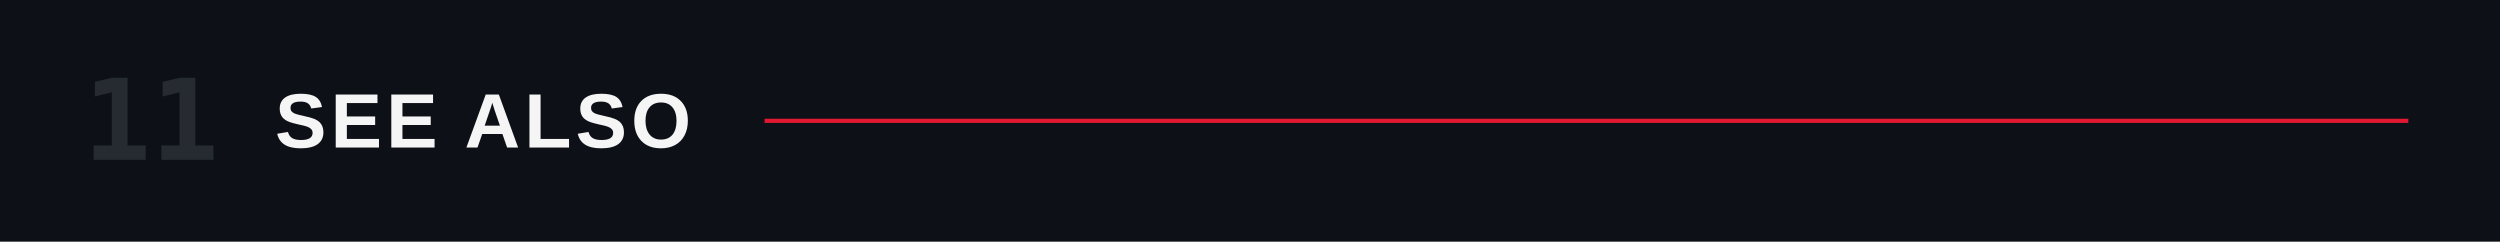
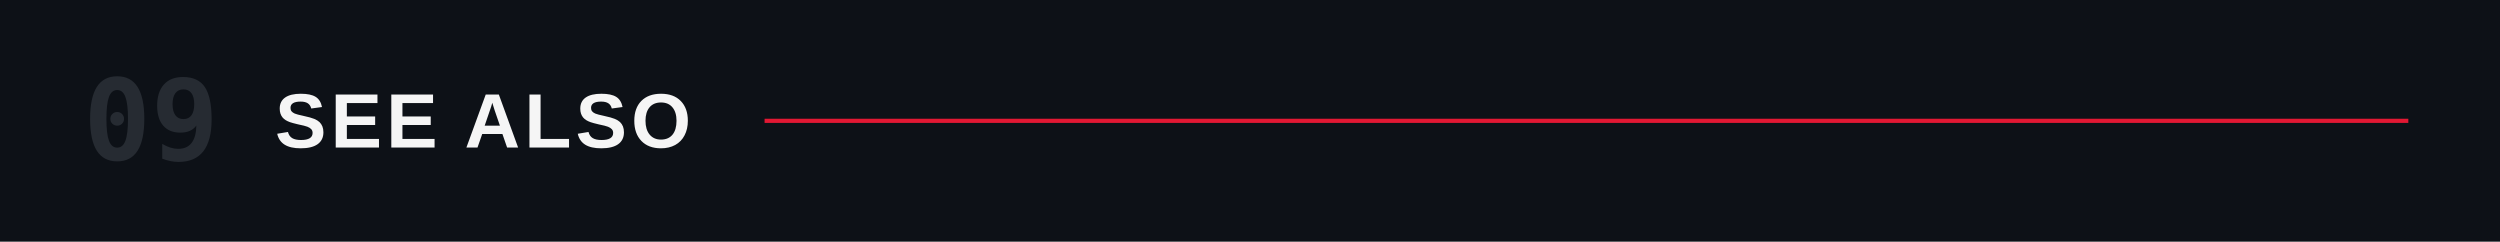
<svg xmlns="http://www.w3.org/2000/svg" viewBox="0 0 1200 116" role="img" aria-labelledby="title">
  <rect width="1200" height="116" fill="#0d1117" />
-   <text x="40" y="58" dominant-baseline="central" fill="#262b32" font-family="ui-monospace,'Monaspace Neon','SF Mono',Menlo,Consolas,monospace" font-size="54" font-weight="600">11</text>
+   <text x="40" y="58" dominant-baseline="central" fill="#262b32" font-family="ui-monospace,'Monaspace Neon','SF Mono',Menlo,Consolas,monospace" font-size="54" font-weight="600">09</text>
  <text x="132" y="58" dominant-baseline="central" fill="#F5F5F5" font-family="'Helvetica Neue Condensed','Helvetica Neue',Arial,sans-serif" font-size="37" font-weight="700" letter-spacing="2">SEE ALSO</text>
  <line x1="367.0" y1="58" x2="1156" y2="58" stroke="#E21833" stroke-width="2" />
</svg>
